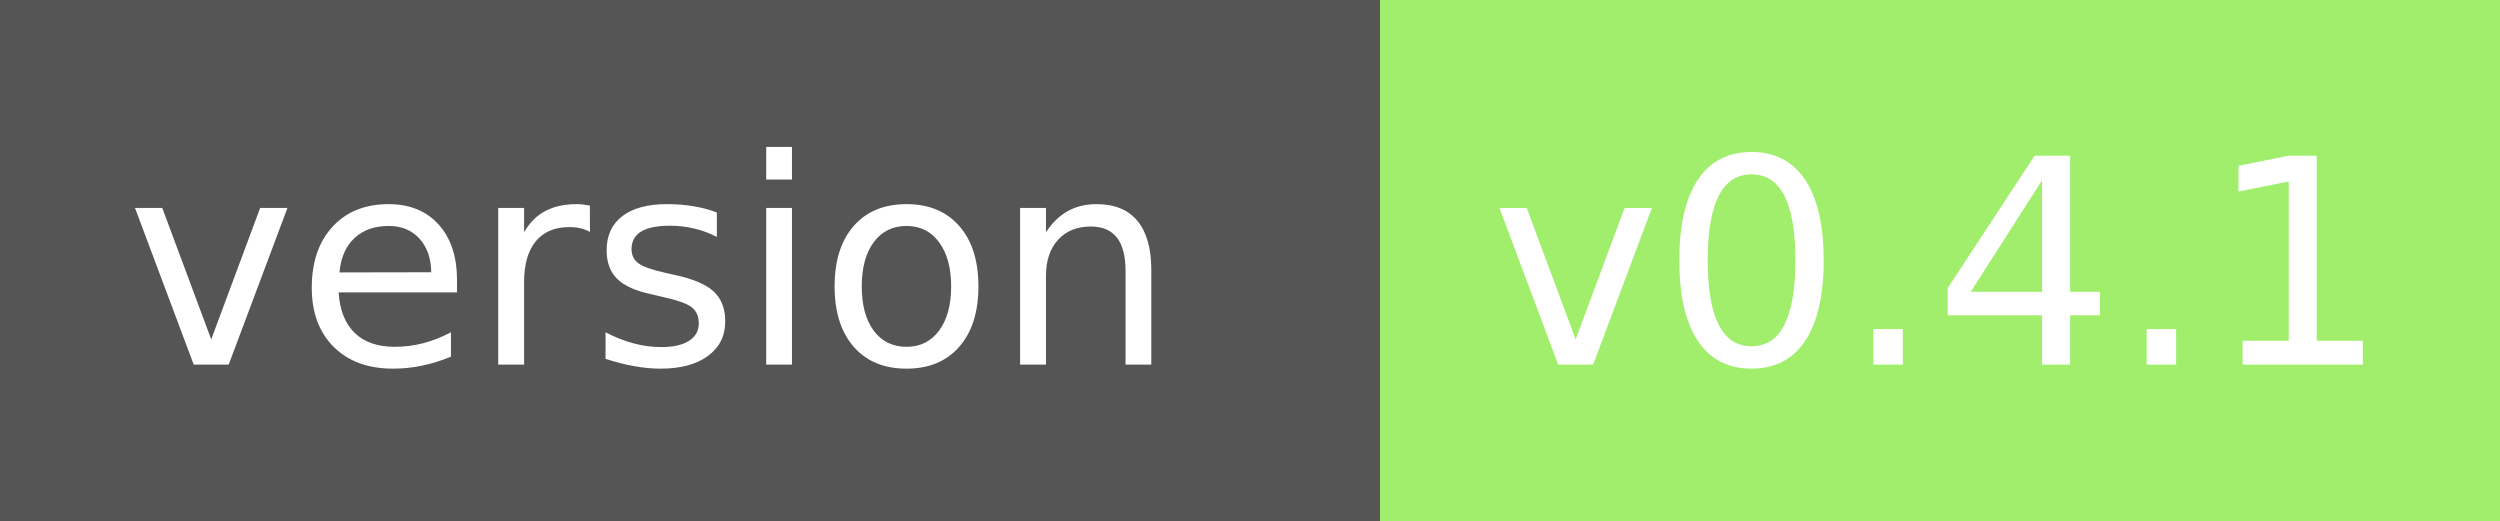
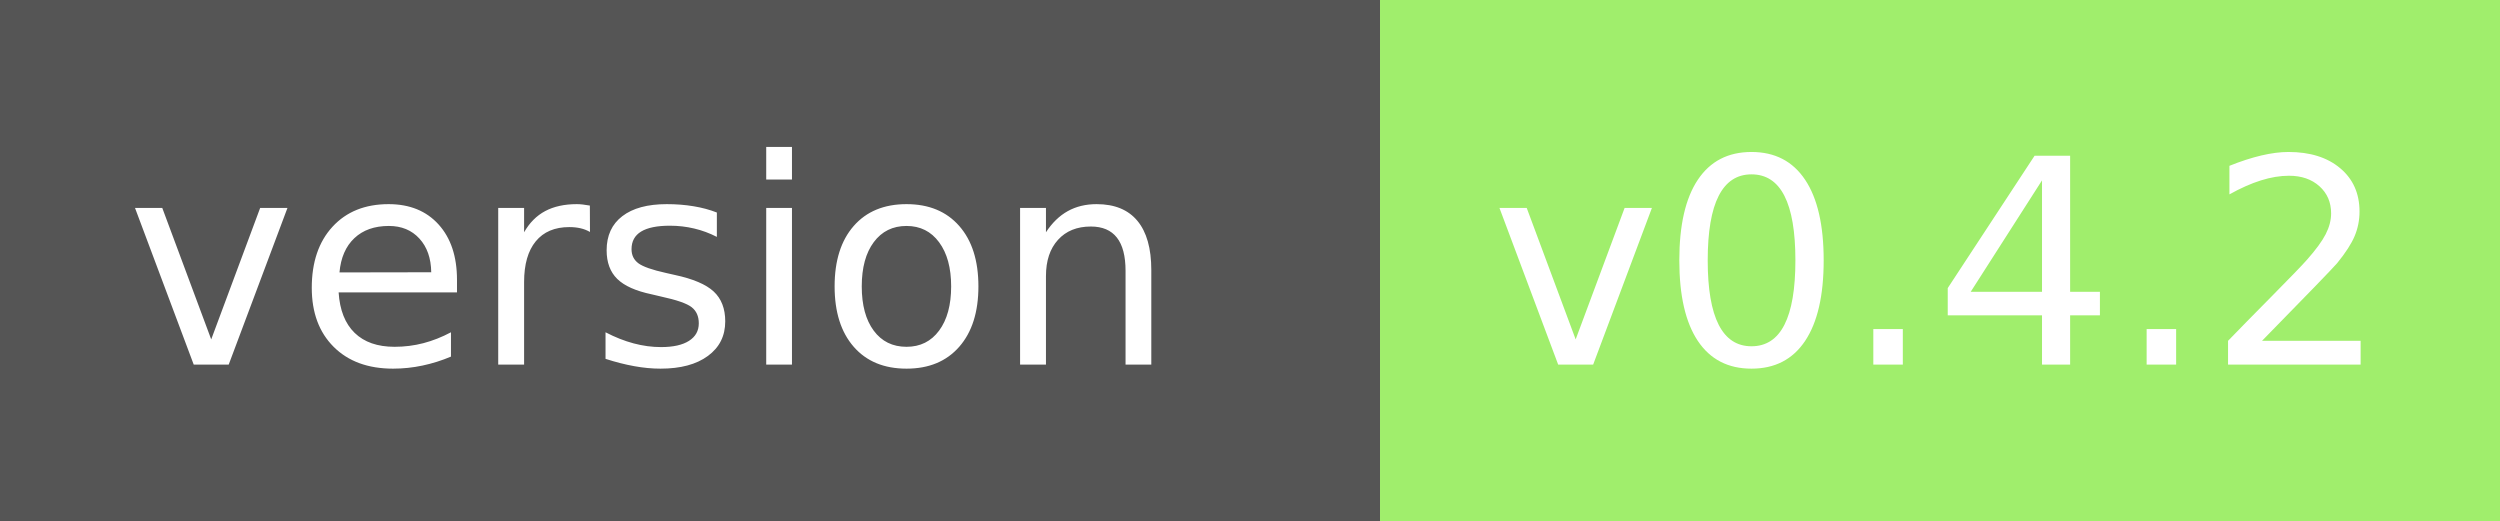
<svg xmlns="http://www.w3.org/2000/svg" width="96" height="20" role="img" aria-label="module version:">
  <g shape-rendering="crispEdges">
    <rect width="53" height="20" fill="#555" />
    <rect x="53" width="43" height="20" fill="#a0ee6c" />
  </g>
  <g fill="#fff" text-anchor="middle" font-family="Verdana,Geneva,DejaVu Sans,sans-serif" text-rendering="geometricPrecision" font-size="110">
    <text x="250" y="140" transform="scale(.1)" fill="#fff" textLength="410">version</text>
-     <text x="745" y="140" transform="scale(.1)" fill="#fff" textLength="320">v0.4.1</text>
+     <text x="745" y="140" transform="scale(.1)" fill="#fff" textLength="320">v0.4.2</text>
  </g>
</svg>
